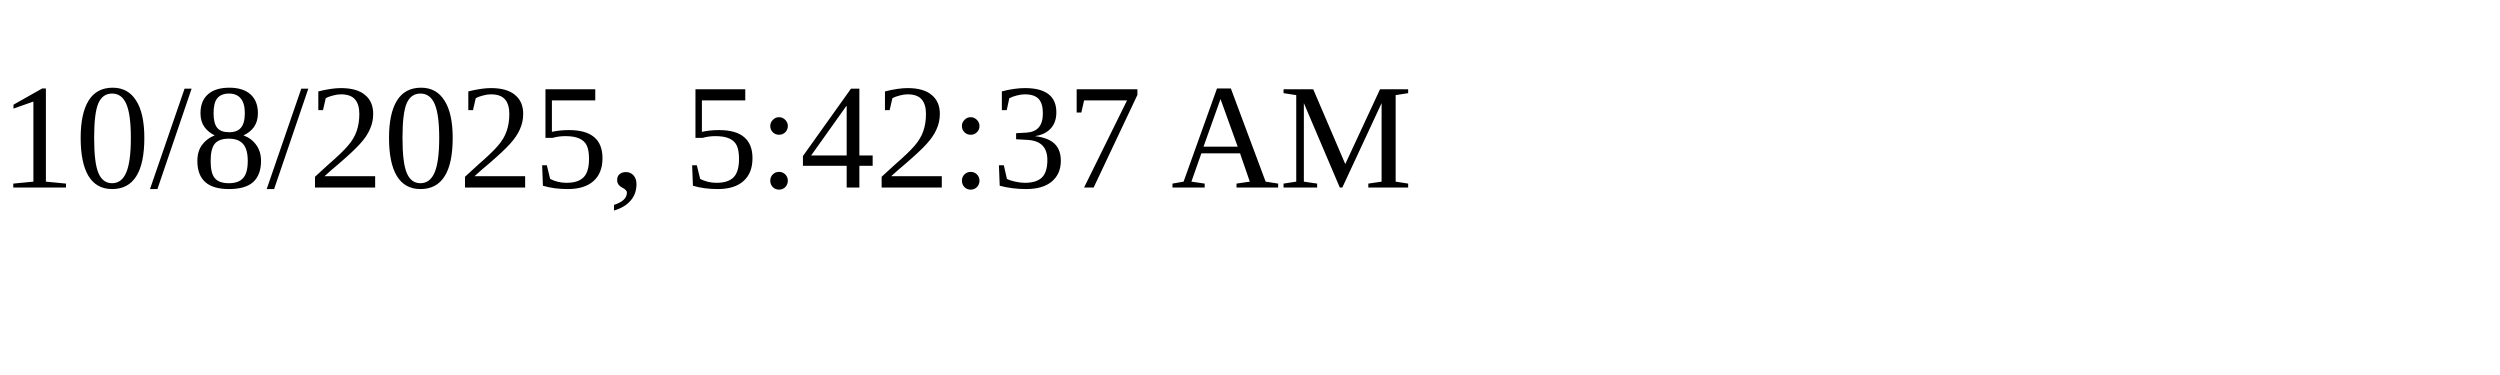
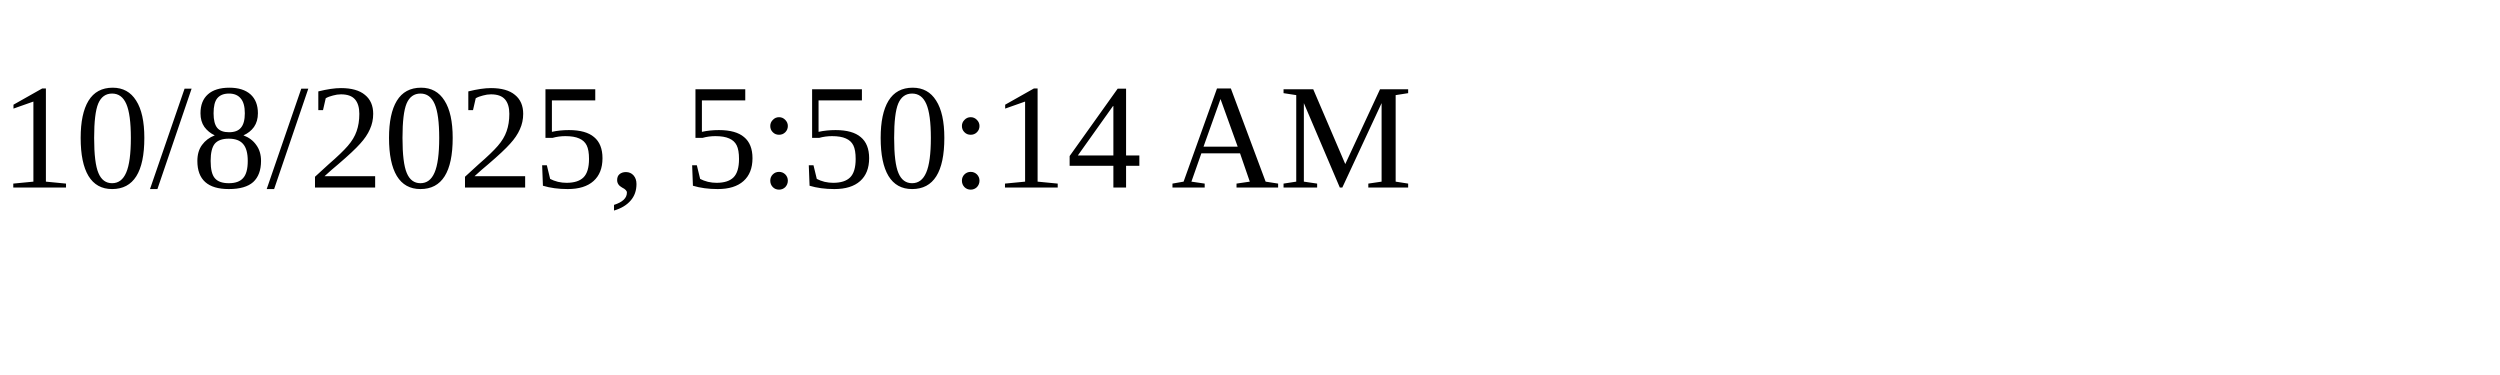
<svg xmlns="http://www.w3.org/2000/svg" height="30" width="200">
-   <text x="0" y="15">10/8/2025, 5:42:37 AM</text>
+   <text x="0" y="15">10/8/2025, 5:50:14 AM</text>
</svg>
